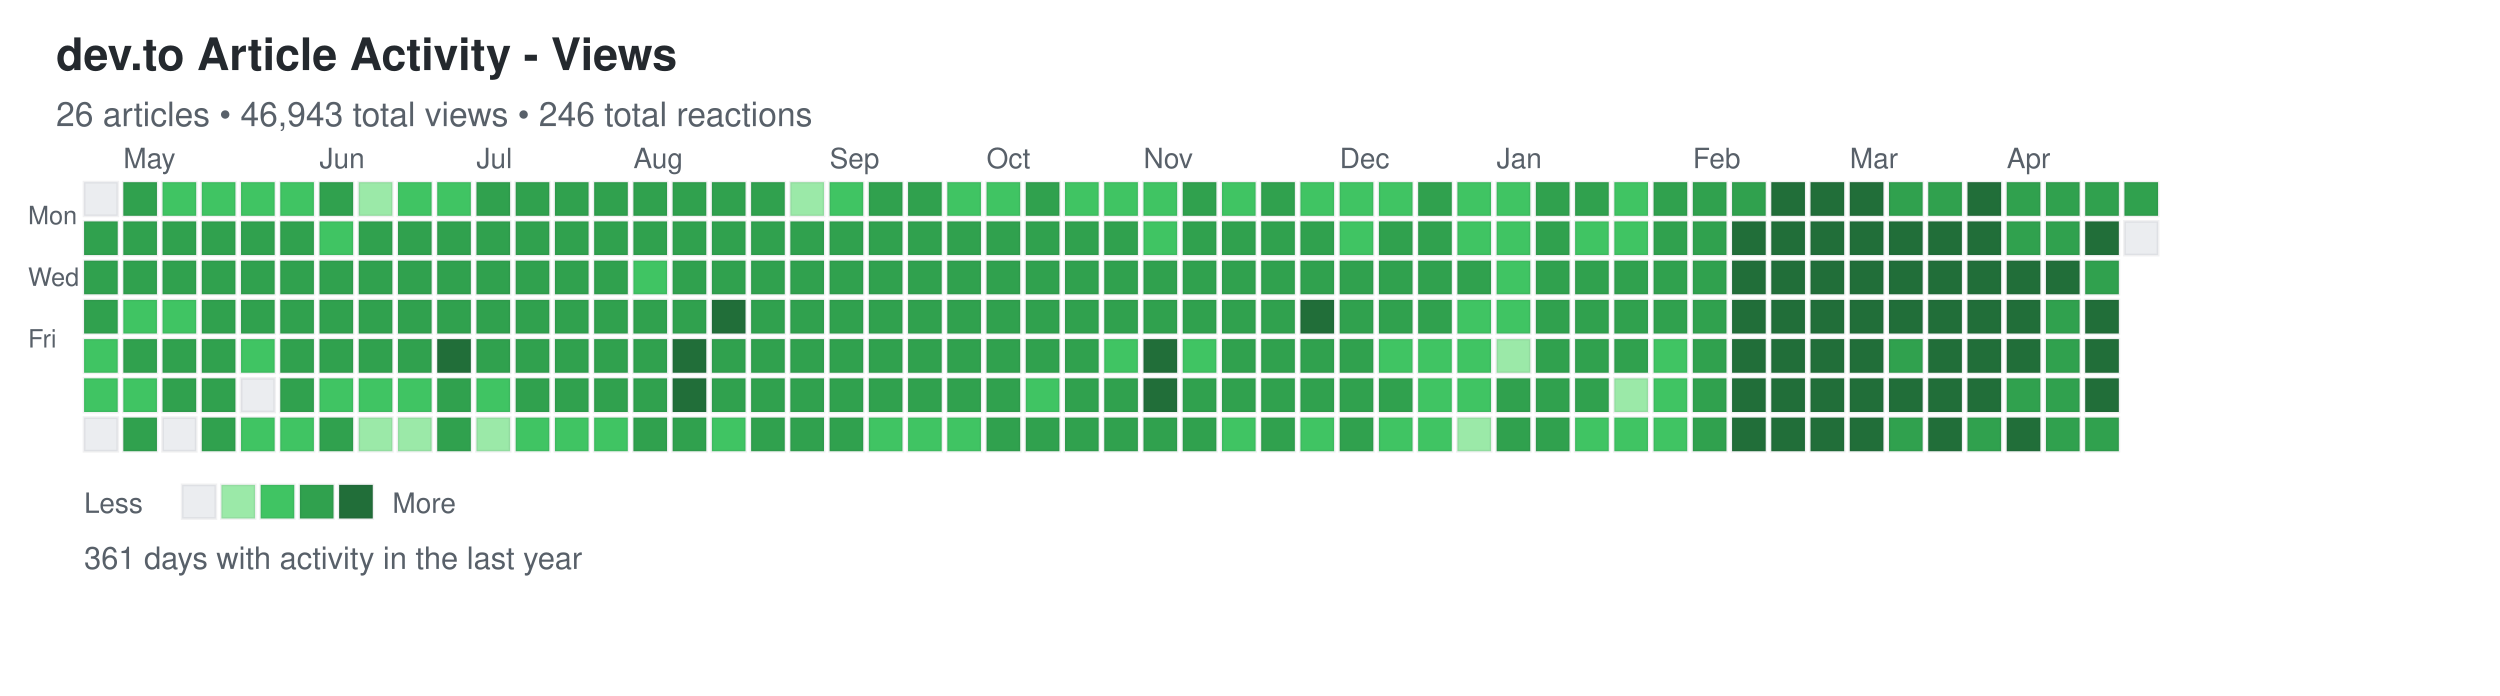
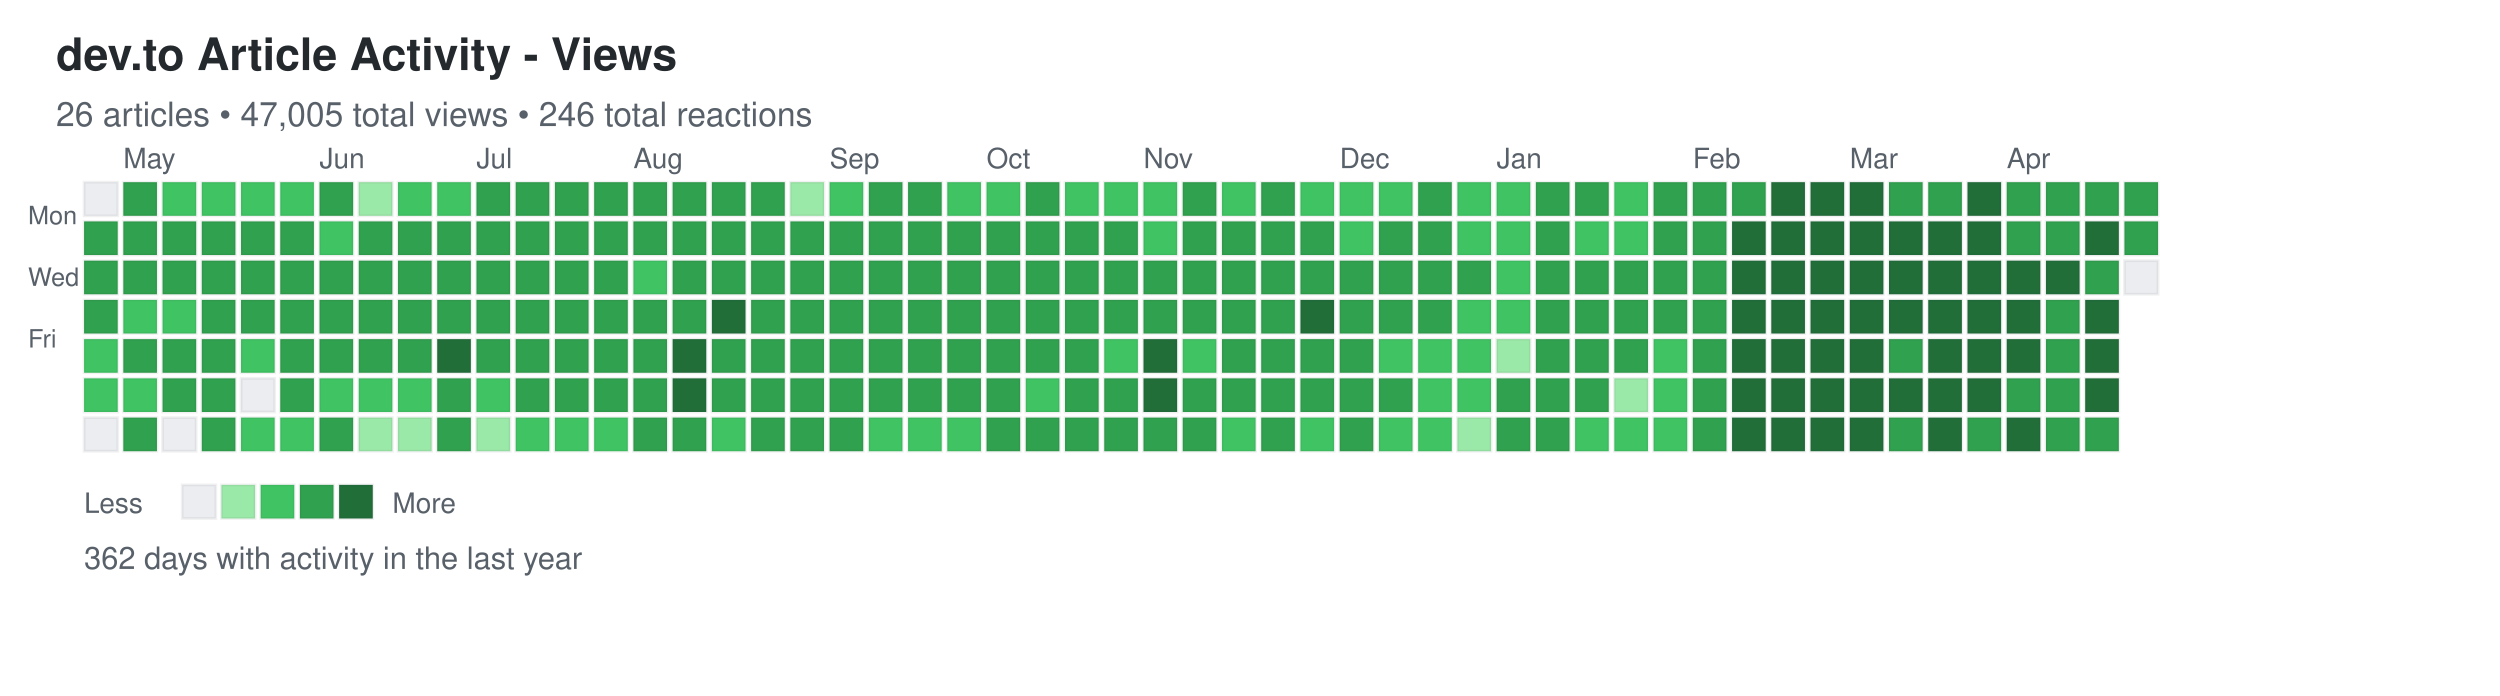
<svg xmlns="http://www.w3.org/2000/svg" width="892" height="248">
  <defs>
    <style>
.day { stroke: rgba(27,31,35,0.06); stroke-width: 1px; cursor: pointer; }
.day:hover { stroke: rgba(27,31,35,0.3); stroke-width: 2px; }
.month-label { font-family: -apple-system, BlinkMacSystemFont, "Segoe UI", Helvetica, Arial, sans-serif; font-size: 10px; fill: #586069; }
.day-label { font-family: -apple-system, BlinkMacSystemFont, "Segoe UI", Helvetica, Arial, sans-serif; font-size: 9px; fill: #586069; }
.title { font-family: -apple-system, BlinkMacSystemFont, "Segoe UI", Helvetica, Arial, sans-serif; font-size: 16px; font-weight: 600; fill: #24292e; }
.subtitle { font-family: -apple-system, BlinkMacSystemFont, "Segoe UI", Helvetica, Arial, sans-serif; font-size: 12px; fill: #586069; }
.stats { font-family: -apple-system, BlinkMacSystemFont, "Segoe UI", Helvetica, Arial, sans-serif; font-size: 11px; fill: #586069; }
.legend-text { font-family: -apple-system, BlinkMacSystemFont, "Segoe UI", Helvetica, Arial, sans-serif; font-size: 10px; fill: #586069; }
</style>
  </defs>
  <text x="20" y="25" class="title">dev.to Article Activity - Views</text>
-   <text x="20" y="45" class="subtitle">26 articles • 46,943 total views • 246 total reactions</text>
+   <text x="20" y="45" class="subtitle">26 articles • 47,005 total views • 246 total reactions</text>
  <text x="10" y="80" class="day-label">Mon</text>
  <text x="10" y="102" class="day-label">Wed</text>
  <text x="10" y="124" class="day-label">Fri</text>
  <rect x="30" y="65" width="12" height="12" fill="#ebedf0" class="day" data-date="2025-04-20" data-level="0" />
  <rect x="30" y="79" width="12" height="12" fill="#30a14e" class="day" data-date="2025-04-21" data-level="3" />
  <rect x="30" y="93" width="12" height="12" fill="#30a14e" class="day" data-date="2025-04-22" data-level="3" />
  <rect x="30" y="107" width="12" height="12" fill="#30a14e" class="day" data-date="2025-04-23" data-level="3" />
  <rect x="30" y="121" width="12" height="12" fill="#40c463" class="day" data-date="2025-04-24" data-level="2" />
  <rect x="30" y="135" width="12" height="12" fill="#40c463" class="day" data-date="2025-04-25" data-level="2" />
  <rect x="30" y="149" width="12" height="12" fill="#ebedf0" class="day" data-date="2025-04-26" data-level="0" />
  <rect x="44" y="65" width="12" height="12" fill="#30a14e" class="day" data-date="2025-04-27" data-level="3" />
  <rect x="44" y="79" width="12" height="12" fill="#30a14e" class="day" data-date="2025-04-28" data-level="3" />
  <rect x="44" y="93" width="12" height="12" fill="#30a14e" class="day" data-date="2025-04-29" data-level="3" />
  <rect x="44" y="107" width="12" height="12" fill="#40c463" class="day" data-date="2025-04-30" data-level="2" />
  <rect x="44" y="121" width="12" height="12" fill="#30a14e" class="day" data-date="2025-05-01" data-level="3" />
  <rect x="44" y="135" width="12" height="12" fill="#40c463" class="day" data-date="2025-05-02" data-level="2" />
  <rect x="44" y="149" width="12" height="12" fill="#30a14e" class="day" data-date="2025-05-03" data-level="3" />
  <rect x="58" y="65" width="12" height="12" fill="#40c463" class="day" data-date="2025-05-04" data-level="2" />
  <rect x="58" y="79" width="12" height="12" fill="#30a14e" class="day" data-date="2025-05-05" data-level="3" />
  <rect x="58" y="93" width="12" height="12" fill="#30a14e" class="day" data-date="2025-05-06" data-level="3" />
  <rect x="58" y="107" width="12" height="12" fill="#40c463" class="day" data-date="2025-05-07" data-level="2" />
  <rect x="58" y="121" width="12" height="12" fill="#30a14e" class="day" data-date="2025-05-08" data-level="3" />
  <rect x="58" y="135" width="12" height="12" fill="#30a14e" class="day" data-date="2025-05-09" data-level="3" />
  <rect x="58" y="149" width="12" height="12" fill="#ebedf0" class="day" data-date="2025-05-10" data-level="0" />
  <rect x="72" y="65" width="12" height="12" fill="#40c463" class="day" data-date="2025-05-11" data-level="2" />
  <rect x="72" y="79" width="12" height="12" fill="#30a14e" class="day" data-date="2025-05-12" data-level="3" />
  <rect x="72" y="93" width="12" height="12" fill="#30a14e" class="day" data-date="2025-05-13" data-level="3" />
  <rect x="72" y="107" width="12" height="12" fill="#30a14e" class="day" data-date="2025-05-14" data-level="3" />
  <rect x="72" y="121" width="12" height="12" fill="#30a14e" class="day" data-date="2025-05-15" data-level="3" />
  <rect x="72" y="135" width="12" height="12" fill="#30a14e" class="day" data-date="2025-05-16" data-level="3" />
  <rect x="72" y="149" width="12" height="12" fill="#30a14e" class="day" data-date="2025-05-17" data-level="3" />
  <rect x="86" y="65" width="12" height="12" fill="#40c463" class="day" data-date="2025-05-18" data-level="2" />
  <rect x="86" y="79" width="12" height="12" fill="#30a14e" class="day" data-date="2025-05-19" data-level="3" />
  <rect x="86" y="93" width="12" height="12" fill="#30a14e" class="day" data-date="2025-05-20" data-level="3" />
  <rect x="86" y="107" width="12" height="12" fill="#30a14e" class="day" data-date="2025-05-21" data-level="3" />
  <rect x="86" y="121" width="12" height="12" fill="#40c463" class="day" data-date="2025-05-22" data-level="2" />
  <rect x="86" y="135" width="12" height="12" fill="#ebedf0" class="day" data-date="2025-05-23" data-level="0" />
  <rect x="86" y="149" width="12" height="12" fill="#40c463" class="day" data-date="2025-05-24" data-level="2" />
  <rect x="100" y="65" width="12" height="12" fill="#40c463" class="day" data-date="2025-05-25" data-level="2" />
  <rect x="100" y="79" width="12" height="12" fill="#30a14e" class="day" data-date="2025-05-26" data-level="3" />
  <rect x="100" y="93" width="12" height="12" fill="#30a14e" class="day" data-date="2025-05-27" data-level="3" />
  <rect x="100" y="107" width="12" height="12" fill="#30a14e" class="day" data-date="2025-05-28" data-level="3" />
  <rect x="100" y="121" width="12" height="12" fill="#30a14e" class="day" data-date="2025-05-29" data-level="3" />
  <rect x="100" y="135" width="12" height="12" fill="#30a14e" class="day" data-date="2025-05-30" data-level="3" />
  <rect x="100" y="149" width="12" height="12" fill="#40c463" class="day" data-date="2025-05-31" data-level="2" />
  <rect x="114" y="65" width="12" height="12" fill="#30a14e" class="day" data-date="2025-06-01" data-level="3" />
  <rect x="114" y="79" width="12" height="12" fill="#40c463" class="day" data-date="2025-06-02" data-level="2" />
  <rect x="114" y="93" width="12" height="12" fill="#30a14e" class="day" data-date="2025-06-03" data-level="3" />
  <rect x="114" y="107" width="12" height="12" fill="#30a14e" class="day" data-date="2025-06-04" data-level="3" />
  <rect x="114" y="121" width="12" height="12" fill="#30a14e" class="day" data-date="2025-06-05" data-level="3" />
  <rect x="114" y="135" width="12" height="12" fill="#40c463" class="day" data-date="2025-06-06" data-level="2" />
  <rect x="114" y="149" width="12" height="12" fill="#30a14e" class="day" data-date="2025-06-07" data-level="3" />
  <rect x="128" y="65" width="12" height="12" fill="#9be9a8" class="day" data-date="2025-06-08" data-level="1" />
  <rect x="128" y="79" width="12" height="12" fill="#30a14e" class="day" data-date="2025-06-09" data-level="3" />
  <rect x="128" y="93" width="12" height="12" fill="#30a14e" class="day" data-date="2025-06-10" data-level="3" />
  <rect x="128" y="107" width="12" height="12" fill="#30a14e" class="day" data-date="2025-06-11" data-level="3" />
  <rect x="128" y="121" width="12" height="12" fill="#30a14e" class="day" data-date="2025-06-12" data-level="3" />
  <rect x="128" y="135" width="12" height="12" fill="#40c463" class="day" data-date="2025-06-13" data-level="2" />
  <rect x="128" y="149" width="12" height="12" fill="#9be9a8" class="day" data-date="2025-06-14" data-level="1" />
  <rect x="142" y="65" width="12" height="12" fill="#40c463" class="day" data-date="2025-06-15" data-level="2" />
  <rect x="142" y="79" width="12" height="12" fill="#30a14e" class="day" data-date="2025-06-16" data-level="3" />
  <rect x="142" y="93" width="12" height="12" fill="#30a14e" class="day" data-date="2025-06-17" data-level="3" />
  <rect x="142" y="107" width="12" height="12" fill="#30a14e" class="day" data-date="2025-06-18" data-level="3" />
  <rect x="142" y="121" width="12" height="12" fill="#30a14e" class="day" data-date="2025-06-19" data-level="3" />
  <rect x="142" y="135" width="12" height="12" fill="#40c463" class="day" data-date="2025-06-20" data-level="2" />
  <rect x="142" y="149" width="12" height="12" fill="#9be9a8" class="day" data-date="2025-06-21" data-level="1" />
  <rect x="156" y="65" width="12" height="12" fill="#40c463" class="day" data-date="2025-06-22" data-level="2" />
  <rect x="156" y="79" width="12" height="12" fill="#30a14e" class="day" data-date="2025-06-23" data-level="3" />
  <rect x="156" y="93" width="12" height="12" fill="#30a14e" class="day" data-date="2025-06-24" data-level="3" />
  <rect x="156" y="107" width="12" height="12" fill="#30a14e" class="day" data-date="2025-06-25" data-level="3" />
  <rect x="156" y="121" width="12" height="12" fill="#216e39" class="day" data-date="2025-06-26" data-level="4" />
  <rect x="156" y="135" width="12" height="12" fill="#30a14e" class="day" data-date="2025-06-27" data-level="3" />
  <rect x="156" y="149" width="12" height="12" fill="#30a14e" class="day" data-date="2025-06-28" data-level="3" />
  <rect x="170" y="65" width="12" height="12" fill="#30a14e" class="day" data-date="2025-06-29" data-level="3" />
  <rect x="170" y="79" width="12" height="12" fill="#30a14e" class="day" data-date="2025-06-30" data-level="3" />
  <rect x="170" y="93" width="12" height="12" fill="#30a14e" class="day" data-date="2025-07-01" data-level="3" />
  <rect x="170" y="107" width="12" height="12" fill="#30a14e" class="day" data-date="2025-07-02" data-level="3" />
  <rect x="170" y="121" width="12" height="12" fill="#30a14e" class="day" data-date="2025-07-03" data-level="3" />
  <rect x="170" y="135" width="12" height="12" fill="#40c463" class="day" data-date="2025-07-04" data-level="2" />
  <rect x="170" y="149" width="12" height="12" fill="#9be9a8" class="day" data-date="2025-07-05" data-level="1" />
  <rect x="184" y="65" width="12" height="12" fill="#30a14e" class="day" data-date="2025-07-06" data-level="3" />
  <rect x="184" y="79" width="12" height="12" fill="#30a14e" class="day" data-date="2025-07-07" data-level="3" />
  <rect x="184" y="93" width="12" height="12" fill="#30a14e" class="day" data-date="2025-07-08" data-level="3" />
  <rect x="184" y="107" width="12" height="12" fill="#30a14e" class="day" data-date="2025-07-09" data-level="3" />
  <rect x="184" y="121" width="12" height="12" fill="#30a14e" class="day" data-date="2025-07-10" data-level="3" />
  <rect x="184" y="135" width="12" height="12" fill="#30a14e" class="day" data-date="2025-07-11" data-level="3" />
  <rect x="184" y="149" width="12" height="12" fill="#40c463" class="day" data-date="2025-07-12" data-level="2" />
  <rect x="198" y="65" width="12" height="12" fill="#30a14e" class="day" data-date="2025-07-13" data-level="3" />
  <rect x="198" y="79" width="12" height="12" fill="#30a14e" class="day" data-date="2025-07-14" data-level="3" />
  <rect x="198" y="93" width="12" height="12" fill="#30a14e" class="day" data-date="2025-07-15" data-level="3" />
  <rect x="198" y="107" width="12" height="12" fill="#30a14e" class="day" data-date="2025-07-16" data-level="3" />
  <rect x="198" y="121" width="12" height="12" fill="#30a14e" class="day" data-date="2025-07-17" data-level="3" />
  <rect x="198" y="135" width="12" height="12" fill="#30a14e" class="day" data-date="2025-07-18" data-level="3" />
  <rect x="198" y="149" width="12" height="12" fill="#40c463" class="day" data-date="2025-07-19" data-level="2" />
  <rect x="212" y="65" width="12" height="12" fill="#30a14e" class="day" data-date="2025-07-20" data-level="3" />
  <rect x="212" y="79" width="12" height="12" fill="#30a14e" class="day" data-date="2025-07-21" data-level="3" />
  <rect x="212" y="93" width="12" height="12" fill="#30a14e" class="day" data-date="2025-07-22" data-level="3" />
  <rect x="212" y="107" width="12" height="12" fill="#30a14e" class="day" data-date="2025-07-23" data-level="3" />
  <rect x="212" y="121" width="12" height="12" fill="#30a14e" class="day" data-date="2025-07-24" data-level="3" />
  <rect x="212" y="135" width="12" height="12" fill="#30a14e" class="day" data-date="2025-07-25" data-level="3" />
  <rect x="212" y="149" width="12" height="12" fill="#40c463" class="day" data-date="2025-07-26" data-level="2" />
  <rect x="226" y="65" width="12" height="12" fill="#30a14e" class="day" data-date="2025-07-27" data-level="3" />
  <rect x="226" y="79" width="12" height="12" fill="#30a14e" class="day" data-date="2025-07-28" data-level="3" />
  <rect x="226" y="93" width="12" height="12" fill="#40c463" class="day" data-date="2025-07-29" data-level="2" />
  <rect x="226" y="107" width="12" height="12" fill="#30a14e" class="day" data-date="2025-07-30" data-level="3" />
  <rect x="226" y="121" width="12" height="12" fill="#30a14e" class="day" data-date="2025-07-31" data-level="3" />
  <rect x="226" y="135" width="12" height="12" fill="#30a14e" class="day" data-date="2025-08-01" data-level="3" />
  <rect x="226" y="149" width="12" height="12" fill="#30a14e" class="day" data-date="2025-08-02" data-level="3" />
  <rect x="240" y="65" width="12" height="12" fill="#30a14e" class="day" data-date="2025-08-03" data-level="3" />
  <rect x="240" y="79" width="12" height="12" fill="#30a14e" class="day" data-date="2025-08-04" data-level="3" />
  <rect x="240" y="93" width="12" height="12" fill="#30a14e" class="day" data-date="2025-08-05" data-level="3" />
  <rect x="240" y="107" width="12" height="12" fill="#30a14e" class="day" data-date="2025-08-06" data-level="3" />
  <rect x="240" y="121" width="12" height="12" fill="#216e39" class="day" data-date="2025-08-07" data-level="4" />
  <rect x="240" y="135" width="12" height="12" fill="#216e39" class="day" data-date="2025-08-08" data-level="4" />
  <rect x="240" y="149" width="12" height="12" fill="#30a14e" class="day" data-date="2025-08-09" data-level="3" />
  <rect x="254" y="65" width="12" height="12" fill="#30a14e" class="day" data-date="2025-08-10" data-level="3" />
  <rect x="254" y="79" width="12" height="12" fill="#30a14e" class="day" data-date="2025-08-11" data-level="3" />
  <rect x="254" y="93" width="12" height="12" fill="#30a14e" class="day" data-date="2025-08-12" data-level="3" />
  <rect x="254" y="107" width="12" height="12" fill="#216e39" class="day" data-date="2025-08-13" data-level="4" />
  <rect x="254" y="121" width="12" height="12" fill="#30a14e" class="day" data-date="2025-08-14" data-level="3" />
  <rect x="254" y="135" width="12" height="12" fill="#30a14e" class="day" data-date="2025-08-15" data-level="3" />
  <rect x="254" y="149" width="12" height="12" fill="#40c463" class="day" data-date="2025-08-16" data-level="2" />
  <rect x="268" y="65" width="12" height="12" fill="#30a14e" class="day" data-date="2025-08-17" data-level="3" />
  <rect x="268" y="79" width="12" height="12" fill="#30a14e" class="day" data-date="2025-08-18" data-level="3" />
  <rect x="268" y="93" width="12" height="12" fill="#30a14e" class="day" data-date="2025-08-19" data-level="3" />
  <rect x="268" y="107" width="12" height="12" fill="#30a14e" class="day" data-date="2025-08-20" data-level="3" />
  <rect x="268" y="121" width="12" height="12" fill="#30a14e" class="day" data-date="2025-08-21" data-level="3" />
  <rect x="268" y="135" width="12" height="12" fill="#30a14e" class="day" data-date="2025-08-22" data-level="3" />
  <rect x="268" y="149" width="12" height="12" fill="#30a14e" class="day" data-date="2025-08-23" data-level="3" />
  <rect x="282" y="65" width="12" height="12" fill="#9be9a8" class="day" data-date="2025-08-24" data-level="1" />
  <rect x="282" y="79" width="12" height="12" fill="#30a14e" class="day" data-date="2025-08-25" data-level="3" />
  <rect x="282" y="93" width="12" height="12" fill="#30a14e" class="day" data-date="2025-08-26" data-level="3" />
  <rect x="282" y="107" width="12" height="12" fill="#30a14e" class="day" data-date="2025-08-27" data-level="3" />
  <rect x="282" y="121" width="12" height="12" fill="#30a14e" class="day" data-date="2025-08-28" data-level="3" />
  <rect x="282" y="135" width="12" height="12" fill="#30a14e" class="day" data-date="2025-08-29" data-level="3" />
  <rect x="282" y="149" width="12" height="12" fill="#30a14e" class="day" data-date="2025-08-30" data-level="3" />
  <rect x="296" y="65" width="12" height="12" fill="#40c463" class="day" data-date="2025-08-31" data-level="2" />
  <rect x="296" y="79" width="12" height="12" fill="#30a14e" class="day" data-date="2025-09-01" data-level="3" />
  <rect x="296" y="93" width="12" height="12" fill="#30a14e" class="day" data-date="2025-09-02" data-level="3" />
  <rect x="296" y="107" width="12" height="12" fill="#30a14e" class="day" data-date="2025-09-03" data-level="3" />
  <rect x="296" y="121" width="12" height="12" fill="#30a14e" class="day" data-date="2025-09-04" data-level="3" />
  <rect x="296" y="135" width="12" height="12" fill="#30a14e" class="day" data-date="2025-09-05" data-level="3" />
  <rect x="296" y="149" width="12" height="12" fill="#30a14e" class="day" data-date="2025-09-06" data-level="3" />
  <rect x="310" y="65" width="12" height="12" fill="#30a14e" class="day" data-date="2025-09-07" data-level="3" />
  <rect x="310" y="79" width="12" height="12" fill="#30a14e" class="day" data-date="2025-09-08" data-level="3" />
  <rect x="310" y="93" width="12" height="12" fill="#30a14e" class="day" data-date="2025-09-09" data-level="3" />
  <rect x="310" y="107" width="12" height="12" fill="#30a14e" class="day" data-date="2025-09-10" data-level="3" />
  <rect x="310" y="121" width="12" height="12" fill="#30a14e" class="day" data-date="2025-09-11" data-level="3" />
  <rect x="310" y="135" width="12" height="12" fill="#30a14e" class="day" data-date="2025-09-12" data-level="3" />
  <rect x="310" y="149" width="12" height="12" fill="#40c463" class="day" data-date="2025-09-13" data-level="2" />
  <rect x="324" y="65" width="12" height="12" fill="#30a14e" class="day" data-date="2025-09-14" data-level="3" />
  <rect x="324" y="79" width="12" height="12" fill="#30a14e" class="day" data-date="2025-09-15" data-level="3" />
  <rect x="324" y="93" width="12" height="12" fill="#30a14e" class="day" data-date="2025-09-16" data-level="3" />
  <rect x="324" y="107" width="12" height="12" fill="#30a14e" class="day" data-date="2025-09-17" data-level="3" />
  <rect x="324" y="121" width="12" height="12" fill="#30a14e" class="day" data-date="2025-09-18" data-level="3" />
  <rect x="324" y="135" width="12" height="12" fill="#30a14e" class="day" data-date="2025-09-19" data-level="3" />
  <rect x="324" y="149" width="12" height="12" fill="#40c463" class="day" data-date="2025-09-20" data-level="2" />
  <rect x="338" y="65" width="12" height="12" fill="#40c463" class="day" data-date="2025-09-21" data-level="2" />
  <rect x="338" y="79" width="12" height="12" fill="#30a14e" class="day" data-date="2025-09-22" data-level="3" />
  <rect x="338" y="93" width="12" height="12" fill="#30a14e" class="day" data-date="2025-09-23" data-level="3" />
  <rect x="338" y="107" width="12" height="12" fill="#30a14e" class="day" data-date="2025-09-24" data-level="3" />
  <rect x="338" y="121" width="12" height="12" fill="#30a14e" class="day" data-date="2025-09-25" data-level="3" />
  <rect x="338" y="135" width="12" height="12" fill="#30a14e" class="day" data-date="2025-09-26" data-level="3" />
  <rect x="338" y="149" width="12" height="12" fill="#40c463" class="day" data-date="2025-09-27" data-level="2" />
  <rect x="352" y="65" width="12" height="12" fill="#40c463" class="day" data-date="2025-09-28" data-level="2" />
  <rect x="352" y="79" width="12" height="12" fill="#30a14e" class="day" data-date="2025-09-29" data-level="3" />
  <rect x="352" y="93" width="12" height="12" fill="#30a14e" class="day" data-date="2025-09-30" data-level="3" />
  <rect x="352" y="107" width="12" height="12" fill="#30a14e" class="day" data-date="2025-10-01" data-level="3" />
  <rect x="352" y="121" width="12" height="12" fill="#30a14e" class="day" data-date="2025-10-02" data-level="3" />
  <rect x="352" y="135" width="12" height="12" fill="#30a14e" class="day" data-date="2025-10-03" data-level="3" />
  <rect x="352" y="149" width="12" height="12" fill="#30a14e" class="day" data-date="2025-10-04" data-level="3" />
  <rect x="366" y="65" width="12" height="12" fill="#30a14e" class="day" data-date="2025-10-05" data-level="3" />
  <rect x="366" y="79" width="12" height="12" fill="#30a14e" class="day" data-date="2025-10-06" data-level="3" />
  <rect x="366" y="93" width="12" height="12" fill="#30a14e" class="day" data-date="2025-10-07" data-level="3" />
  <rect x="366" y="107" width="12" height="12" fill="#30a14e" class="day" data-date="2025-10-08" data-level="3" />
  <rect x="366" y="121" width="12" height="12" fill="#30a14e" class="day" data-date="2025-10-09" data-level="3" />
  <rect x="366" y="135" width="12" height="12" fill="#40c463" class="day" data-date="2025-10-10" data-level="2" />
  <rect x="366" y="149" width="12" height="12" fill="#30a14e" class="day" data-date="2025-10-11" data-level="3" />
  <rect x="380" y="65" width="12" height="12" fill="#40c463" class="day" data-date="2025-10-12" data-level="2" />
  <rect x="380" y="79" width="12" height="12" fill="#30a14e" class="day" data-date="2025-10-13" data-level="3" />
  <rect x="380" y="93" width="12" height="12" fill="#30a14e" class="day" data-date="2025-10-14" data-level="3" />
  <rect x="380" y="107" width="12" height="12" fill="#30a14e" class="day" data-date="2025-10-15" data-level="3" />
  <rect x="380" y="121" width="12" height="12" fill="#30a14e" class="day" data-date="2025-10-16" data-level="3" />
  <rect x="380" y="135" width="12" height="12" fill="#30a14e" class="day" data-date="2025-10-17" data-level="3" />
  <rect x="380" y="149" width="12" height="12" fill="#30a14e" class="day" data-date="2025-10-18" data-level="3" />
  <rect x="394" y="65" width="12" height="12" fill="#40c463" class="day" data-date="2025-10-19" data-level="2" />
  <rect x="394" y="79" width="12" height="12" fill="#30a14e" class="day" data-date="2025-10-20" data-level="3" />
  <rect x="394" y="93" width="12" height="12" fill="#30a14e" class="day" data-date="2025-10-21" data-level="3" />
  <rect x="394" y="107" width="12" height="12" fill="#30a14e" class="day" data-date="2025-10-22" data-level="3" />
  <rect x="394" y="121" width="12" height="12" fill="#40c463" class="day" data-date="2025-10-23" data-level="2" />
  <rect x="394" y="135" width="12" height="12" fill="#30a14e" class="day" data-date="2025-10-24" data-level="3" />
  <rect x="394" y="149" width="12" height="12" fill="#30a14e" class="day" data-date="2025-10-25" data-level="3" />
  <rect x="408" y="65" width="12" height="12" fill="#40c463" class="day" data-date="2025-10-26" data-level="2" />
  <rect x="408" y="79" width="12" height="12" fill="#40c463" class="day" data-date="2025-10-27" data-level="2" />
  <rect x="408" y="93" width="12" height="12" fill="#30a14e" class="day" data-date="2025-10-28" data-level="3" />
  <rect x="408" y="107" width="12" height="12" fill="#30a14e" class="day" data-date="2025-10-29" data-level="3" />
  <rect x="408" y="121" width="12" height="12" fill="#216e39" class="day" data-date="2025-10-30" data-level="4" />
  <rect x="408" y="135" width="12" height="12" fill="#216e39" class="day" data-date="2025-10-31" data-level="4" />
  <rect x="408" y="149" width="12" height="12" fill="#30a14e" class="day" data-date="2025-11-01" data-level="3" />
  <rect x="422" y="65" width="12" height="12" fill="#30a14e" class="day" data-date="2025-11-02" data-level="3" />
  <rect x="422" y="79" width="12" height="12" fill="#30a14e" class="day" data-date="2025-11-03" data-level="3" />
  <rect x="422" y="93" width="12" height="12" fill="#30a14e" class="day" data-date="2025-11-04" data-level="3" />
  <rect x="422" y="107" width="12" height="12" fill="#30a14e" class="day" data-date="2025-11-05" data-level="3" />
  <rect x="422" y="121" width="12" height="12" fill="#40c463" class="day" data-date="2025-11-06" data-level="2" />
  <rect x="422" y="135" width="12" height="12" fill="#30a14e" class="day" data-date="2025-11-07" data-level="3" />
  <rect x="422" y="149" width="12" height="12" fill="#30a14e" class="day" data-date="2025-11-08" data-level="3" />
  <rect x="436" y="65" width="12" height="12" fill="#40c463" class="day" data-date="2025-11-09" data-level="2" />
  <rect x="436" y="79" width="12" height="12" fill="#30a14e" class="day" data-date="2025-11-10" data-level="3" />
  <rect x="436" y="93" width="12" height="12" fill="#30a14e" class="day" data-date="2025-11-11" data-level="3" />
  <rect x="436" y="107" width="12" height="12" fill="#30a14e" class="day" data-date="2025-11-12" data-level="3" />
  <rect x="436" y="121" width="12" height="12" fill="#30a14e" class="day" data-date="2025-11-13" data-level="3" />
  <rect x="436" y="135" width="12" height="12" fill="#30a14e" class="day" data-date="2025-11-14" data-level="3" />
  <rect x="436" y="149" width="12" height="12" fill="#40c463" class="day" data-date="2025-11-15" data-level="2" />
  <rect x="450" y="65" width="12" height="12" fill="#30a14e" class="day" data-date="2025-11-16" data-level="3" />
  <rect x="450" y="79" width="12" height="12" fill="#30a14e" class="day" data-date="2025-11-17" data-level="3" />
  <rect x="450" y="93" width="12" height="12" fill="#30a14e" class="day" data-date="2025-11-18" data-level="3" />
  <rect x="450" y="107" width="12" height="12" fill="#30a14e" class="day" data-date="2025-11-19" data-level="3" />
  <rect x="450" y="121" width="12" height="12" fill="#30a14e" class="day" data-date="2025-11-20" data-level="3" />
  <rect x="450" y="135" width="12" height="12" fill="#30a14e" class="day" data-date="2025-11-21" data-level="3" />
  <rect x="450" y="149" width="12" height="12" fill="#30a14e" class="day" data-date="2025-11-22" data-level="3" />
  <rect x="464" y="65" width="12" height="12" fill="#40c463" class="day" data-date="2025-11-23" data-level="2" />
  <rect x="464" y="79" width="12" height="12" fill="#30a14e" class="day" data-date="2025-11-24" data-level="3" />
  <rect x="464" y="93" width="12" height="12" fill="#30a14e" class="day" data-date="2025-11-25" data-level="3" />
  <rect x="464" y="107" width="12" height="12" fill="#216e39" class="day" data-date="2025-11-26" data-level="4" />
  <rect x="464" y="121" width="12" height="12" fill="#30a14e" class="day" data-date="2025-11-27" data-level="3" />
  <rect x="464" y="135" width="12" height="12" fill="#30a14e" class="day" data-date="2025-11-28" data-level="3" />
  <rect x="464" y="149" width="12" height="12" fill="#40c463" class="day" data-date="2025-11-29" data-level="2" />
  <rect x="478" y="65" width="12" height="12" fill="#40c463" class="day" data-date="2025-11-30" data-level="2" />
  <rect x="478" y="79" width="12" height="12" fill="#40c463" class="day" data-date="2025-12-01" data-level="2" />
  <rect x="478" y="93" width="12" height="12" fill="#30a14e" class="day" data-date="2025-12-02" data-level="3" />
  <rect x="478" y="107" width="12" height="12" fill="#30a14e" class="day" data-date="2025-12-03" data-level="3" />
  <rect x="478" y="121" width="12" height="12" fill="#30a14e" class="day" data-date="2025-12-04" data-level="3" />
  <rect x="478" y="135" width="12" height="12" fill="#30a14e" class="day" data-date="2025-12-05" data-level="3" />
  <rect x="478" y="149" width="12" height="12" fill="#30a14e" class="day" data-date="2025-12-06" data-level="3" />
  <rect x="492" y="65" width="12" height="12" fill="#40c463" class="day" data-date="2025-12-07" data-level="2" />
  <rect x="492" y="79" width="12" height="12" fill="#30a14e" class="day" data-date="2025-12-08" data-level="3" />
  <rect x="492" y="93" width="12" height="12" fill="#30a14e" class="day" data-date="2025-12-09" data-level="3" />
  <rect x="492" y="107" width="12" height="12" fill="#30a14e" class="day" data-date="2025-12-10" data-level="3" />
  <rect x="492" y="121" width="12" height="12" fill="#40c463" class="day" data-date="2025-12-11" data-level="2" />
  <rect x="492" y="135" width="12" height="12" fill="#30a14e" class="day" data-date="2025-12-12" data-level="3" />
  <rect x="492" y="149" width="12" height="12" fill="#40c463" class="day" data-date="2025-12-13" data-level="2" />
  <rect x="506" y="65" width="12" height="12" fill="#30a14e" class="day" data-date="2025-12-14" data-level="3" />
  <rect x="506" y="79" width="12" height="12" fill="#30a14e" class="day" data-date="2025-12-15" data-level="3" />
  <rect x="506" y="93" width="12" height="12" fill="#30a14e" class="day" data-date="2025-12-16" data-level="3" />
  <rect x="506" y="107" width="12" height="12" fill="#30a14e" class="day" data-date="2025-12-17" data-level="3" />
  <rect x="506" y="121" width="12" height="12" fill="#40c463" class="day" data-date="2025-12-18" data-level="2" />
  <rect x="506" y="135" width="12" height="12" fill="#40c463" class="day" data-date="2025-12-19" data-level="2" />
  <rect x="506" y="149" width="12" height="12" fill="#40c463" class="day" data-date="2025-12-20" data-level="2" />
  <rect x="520" y="65" width="12" height="12" fill="#40c463" class="day" data-date="2025-12-21" data-level="2" />
  <rect x="520" y="79" width="12" height="12" fill="#40c463" class="day" data-date="2025-12-22" data-level="2" />
  <rect x="520" y="93" width="12" height="12" fill="#30a14e" class="day" data-date="2025-12-23" data-level="3" />
  <rect x="520" y="107" width="12" height="12" fill="#40c463" class="day" data-date="2025-12-24" data-level="2" />
  <rect x="520" y="121" width="12" height="12" fill="#40c463" class="day" data-date="2025-12-25" data-level="2" />
  <rect x="520" y="135" width="12" height="12" fill="#40c463" class="day" data-date="2025-12-26" data-level="2" />
  <rect x="520" y="149" width="12" height="12" fill="#9be9a8" class="day" data-date="2025-12-27" data-level="1" />
  <rect x="534" y="65" width="12" height="12" fill="#40c463" class="day" data-date="2025-12-28" data-level="2" />
  <rect x="534" y="79" width="12" height="12" fill="#40c463" class="day" data-date="2025-12-29" data-level="2" />
  <rect x="534" y="93" width="12" height="12" fill="#40c463" class="day" data-date="2025-12-30" data-level="2" />
  <rect x="534" y="107" width="12" height="12" fill="#40c463" class="day" data-date="2025-12-31" data-level="2" />
  <rect x="534" y="121" width="12" height="12" fill="#9be9a8" class="day" data-date="2026-01-01" data-level="1" />
  <rect x="534" y="135" width="12" height="12" fill="#30a14e" class="day" data-date="2026-01-02" data-level="3" />
  <rect x="534" y="149" width="12" height="12" fill="#30a14e" class="day" data-date="2026-01-03" data-level="3" />
  <rect x="548" y="65" width="12" height="12" fill="#30a14e" class="day" data-date="2026-01-04" data-level="3" />
  <rect x="548" y="79" width="12" height="12" fill="#30a14e" class="day" data-date="2026-01-05" data-level="3" />
  <rect x="548" y="93" width="12" height="12" fill="#30a14e" class="day" data-date="2026-01-06" data-level="3" />
  <rect x="548" y="107" width="12" height="12" fill="#30a14e" class="day" data-date="2026-01-07" data-level="3" />
  <rect x="548" y="121" width="12" height="12" fill="#30a14e" class="day" data-date="2026-01-08" data-level="3" />
  <rect x="548" y="135" width="12" height="12" fill="#30a14e" class="day" data-date="2026-01-09" data-level="3" />
  <rect x="548" y="149" width="12" height="12" fill="#30a14e" class="day" data-date="2026-01-10" data-level="3" />
  <rect x="562" y="65" width="12" height="12" fill="#30a14e" class="day" data-date="2026-01-11" data-level="3" />
  <rect x="562" y="79" width="12" height="12" fill="#40c463" class="day" data-date="2026-01-12" data-level="2" />
  <rect x="562" y="93" width="12" height="12" fill="#30a14e" class="day" data-date="2026-01-13" data-level="3" />
  <rect x="562" y="107" width="12" height="12" fill="#30a14e" class="day" data-date="2026-01-14" data-level="3" />
  <rect x="562" y="121" width="12" height="12" fill="#30a14e" class="day" data-date="2026-01-15" data-level="3" />
  <rect x="562" y="135" width="12" height="12" fill="#30a14e" class="day" data-date="2026-01-16" data-level="3" />
  <rect x="562" y="149" width="12" height="12" fill="#40c463" class="day" data-date="2026-01-17" data-level="2" />
  <rect x="576" y="65" width="12" height="12" fill="#40c463" class="day" data-date="2026-01-18" data-level="2" />
  <rect x="576" y="79" width="12" height="12" fill="#40c463" class="day" data-date="2026-01-19" data-level="2" />
  <rect x="576" y="93" width="12" height="12" fill="#30a14e" class="day" data-date="2026-01-20" data-level="3" />
  <rect x="576" y="107" width="12" height="12" fill="#30a14e" class="day" data-date="2026-01-21" data-level="3" />
  <rect x="576" y="121" width="12" height="12" fill="#30a14e" class="day" data-date="2026-01-22" data-level="3" />
  <rect x="576" y="135" width="12" height="12" fill="#9be9a8" class="day" data-date="2026-01-23" data-level="1" />
  <rect x="576" y="149" width="12" height="12" fill="#40c463" class="day" data-date="2026-01-24" data-level="2" />
  <rect x="590" y="65" width="12" height="12" fill="#30a14e" class="day" data-date="2026-01-25" data-level="3" />
  <rect x="590" y="79" width="12" height="12" fill="#30a14e" class="day" data-date="2026-01-26" data-level="3" />
  <rect x="590" y="93" width="12" height="12" fill="#30a14e" class="day" data-date="2026-01-27" data-level="3" />
  <rect x="590" y="107" width="12" height="12" fill="#30a14e" class="day" data-date="2026-01-28" data-level="3" />
  <rect x="590" y="121" width="12" height="12" fill="#40c463" class="day" data-date="2026-01-29" data-level="2" />
  <rect x="590" y="135" width="12" height="12" fill="#40c463" class="day" data-date="2026-01-30" data-level="2" />
  <rect x="590" y="149" width="12" height="12" fill="#40c463" class="day" data-date="2026-01-31" data-level="2" />
  <rect x="604" y="65" width="12" height="12" fill="#30a14e" class="day" data-date="2026-02-01" data-level="3" />
  <rect x="604" y="79" width="12" height="12" fill="#30a14e" class="day" data-date="2026-02-02" data-level="3" />
  <rect x="604" y="93" width="12" height="12" fill="#30a14e" class="day" data-date="2026-02-03" data-level="3" />
  <rect x="604" y="107" width="12" height="12" fill="#30a14e" class="day" data-date="2026-02-04" data-level="3" />
  <rect x="604" y="121" width="12" height="12" fill="#30a14e" class="day" data-date="2026-02-05" data-level="3" />
  <rect x="604" y="135" width="12" height="12" fill="#30a14e" class="day" data-date="2026-02-06" data-level="3" />
  <rect x="604" y="149" width="12" height="12" fill="#30a14e" class="day" data-date="2026-02-07" data-level="3" />
  <rect x="618" y="65" width="12" height="12" fill="#30a14e" class="day" data-date="2026-02-08" data-level="3" />
  <rect x="618" y="79" width="12" height="12" fill="#216e39" class="day" data-date="2026-02-09" data-level="4" />
  <rect x="618" y="93" width="12" height="12" fill="#216e39" class="day" data-date="2026-02-10" data-level="4" />
  <rect x="618" y="107" width="12" height="12" fill="#216e39" class="day" data-date="2026-02-11" data-level="4" />
  <rect x="618" y="121" width="12" height="12" fill="#216e39" class="day" data-date="2026-02-12" data-level="4" />
  <rect x="618" y="135" width="12" height="12" fill="#216e39" class="day" data-date="2026-02-13" data-level="4" />
  <rect x="618" y="149" width="12" height="12" fill="#216e39" class="day" data-date="2026-02-14" data-level="4" />
  <rect x="632" y="65" width="12" height="12" fill="#216e39" class="day" data-date="2026-02-15" data-level="4" />
  <rect x="632" y="79" width="12" height="12" fill="#216e39" class="day" data-date="2026-02-16" data-level="4" />
  <rect x="632" y="93" width="12" height="12" fill="#216e39" class="day" data-date="2026-02-17" data-level="4" />
  <rect x="632" y="107" width="12" height="12" fill="#216e39" class="day" data-date="2026-02-18" data-level="4" />
  <rect x="632" y="121" width="12" height="12" fill="#216e39" class="day" data-date="2026-02-19" data-level="4" />
  <rect x="632" y="135" width="12" height="12" fill="#216e39" class="day" data-date="2026-02-20" data-level="4" />
  <rect x="632" y="149" width="12" height="12" fill="#216e39" class="day" data-date="2026-02-21" data-level="4" />
  <rect x="646" y="65" width="12" height="12" fill="#216e39" class="day" data-date="2026-02-22" data-level="4" />
  <rect x="646" y="79" width="12" height="12" fill="#216e39" class="day" data-date="2026-02-23" data-level="4" />
  <rect x="646" y="93" width="12" height="12" fill="#216e39" class="day" data-date="2026-02-24" data-level="4" />
  <rect x="646" y="107" width="12" height="12" fill="#216e39" class="day" data-date="2026-02-25" data-level="4" />
  <rect x="646" y="121" width="12" height="12" fill="#216e39" class="day" data-date="2026-02-26" data-level="4" />
  <rect x="646" y="135" width="12" height="12" fill="#216e39" class="day" data-date="2026-02-27" data-level="4" />
  <rect x="646" y="149" width="12" height="12" fill="#216e39" class="day" data-date="2026-02-28" data-level="4" />
  <rect x="660" y="65" width="12" height="12" fill="#216e39" class="day" data-date="2026-03-01" data-level="4" />
  <rect x="660" y="79" width="12" height="12" fill="#216e39" class="day" data-date="2026-03-02" data-level="4" />
  <rect x="660" y="93" width="12" height="12" fill="#216e39" class="day" data-date="2026-03-03" data-level="4" />
  <rect x="660" y="107" width="12" height="12" fill="#216e39" class="day" data-date="2026-03-04" data-level="4" />
  <rect x="660" y="121" width="12" height="12" fill="#216e39" class="day" data-date="2026-03-05" data-level="4" />
  <rect x="660" y="135" width="12" height="12" fill="#216e39" class="day" data-date="2026-03-06" data-level="4" />
  <rect x="660" y="149" width="12" height="12" fill="#216e39" class="day" data-date="2026-03-07" data-level="4" />
  <rect x="674" y="65" width="12" height="12" fill="#30a14e" class="day" data-date="2026-03-08" data-level="3" />
  <rect x="674" y="79" width="12" height="12" fill="#216e39" class="day" data-date="2026-03-09" data-level="4" />
  <rect x="674" y="93" width="12" height="12" fill="#216e39" class="day" data-date="2026-03-10" data-level="4" />
  <rect x="674" y="107" width="12" height="12" fill="#216e39" class="day" data-date="2026-03-11" data-level="4" />
  <rect x="674" y="121" width="12" height="12" fill="#30a14e" class="day" data-date="2026-03-12" data-level="3" />
  <rect x="674" y="135" width="12" height="12" fill="#216e39" class="day" data-date="2026-03-13" data-level="4" />
  <rect x="674" y="149" width="12" height="12" fill="#30a14e" class="day" data-date="2026-03-14" data-level="3" />
  <rect x="688" y="65" width="12" height="12" fill="#30a14e" class="day" data-date="2026-03-15" data-level="3" />
  <rect x="688" y="79" width="12" height="12" fill="#216e39" class="day" data-date="2026-03-16" data-level="4" />
  <rect x="688" y="93" width="12" height="12" fill="#216e39" class="day" data-date="2026-03-17" data-level="4" />
  <rect x="688" y="107" width="12" height="12" fill="#216e39" class="day" data-date="2026-03-18" data-level="4" />
  <rect x="688" y="121" width="12" height="12" fill="#216e39" class="day" data-date="2026-03-19" data-level="4" />
  <rect x="688" y="135" width="12" height="12" fill="#216e39" class="day" data-date="2026-03-20" data-level="4" />
  <rect x="688" y="149" width="12" height="12" fill="#216e39" class="day" data-date="2026-03-21" data-level="4" />
  <rect x="702" y="65" width="12" height="12" fill="#216e39" class="day" data-date="2026-03-22" data-level="4" />
  <rect x="702" y="79" width="12" height="12" fill="#216e39" class="day" data-date="2026-03-23" data-level="4" />
  <rect x="702" y="93" width="12" height="12" fill="#216e39" class="day" data-date="2026-03-24" data-level="4" />
  <rect x="702" y="107" width="12" height="12" fill="#216e39" class="day" data-date="2026-03-25" data-level="4" />
  <rect x="702" y="121" width="12" height="12" fill="#216e39" class="day" data-date="2026-03-26" data-level="4" />
  <rect x="702" y="135" width="12" height="12" fill="#216e39" class="day" data-date="2026-03-27" data-level="4" />
  <rect x="702" y="149" width="12" height="12" fill="#30a14e" class="day" data-date="2026-03-28" data-level="3" />
  <rect x="716" y="65" width="12" height="12" fill="#30a14e" class="day" data-date="2026-03-29" data-level="3" />
  <rect x="716" y="79" width="12" height="12" fill="#30a14e" class="day" data-date="2026-03-30" data-level="3" />
  <rect x="716" y="93" width="12" height="12" fill="#216e39" class="day" data-date="2026-03-31" data-level="4" />
  <rect x="716" y="107" width="12" height="12" fill="#216e39" class="day" data-date="2026-04-01" data-level="4" />
  <rect x="716" y="121" width="12" height="12" fill="#216e39" class="day" data-date="2026-04-02" data-level="4" />
  <rect x="716" y="135" width="12" height="12" fill="#30a14e" class="day" data-date="2026-04-03" data-level="3" />
  <rect x="716" y="149" width="12" height="12" fill="#216e39" class="day" data-date="2026-04-04" data-level="4" />
  <rect x="730" y="65" width="12" height="12" fill="#30a14e" class="day" data-date="2026-04-05" data-level="3" />
  <rect x="730" y="79" width="12" height="12" fill="#30a14e" class="day" data-date="2026-04-06" data-level="3" />
  <rect x="730" y="93" width="12" height="12" fill="#216e39" class="day" data-date="2026-04-07" data-level="4" />
  <rect x="730" y="107" width="12" height="12" fill="#30a14e" class="day" data-date="2026-04-08" data-level="3" />
  <rect x="730" y="121" width="12" height="12" fill="#30a14e" class="day" data-date="2026-04-09" data-level="3" />
  <rect x="730" y="135" width="12" height="12" fill="#30a14e" class="day" data-date="2026-04-10" data-level="3" />
  <rect x="730" y="149" width="12" height="12" fill="#30a14e" class="day" data-date="2026-04-11" data-level="3" />
  <rect x="744" y="65" width="12" height="12" fill="#30a14e" class="day" data-date="2026-04-12" data-level="3" />
  <rect x="744" y="79" width="12" height="12" fill="#216e39" class="day" data-date="2026-04-13" data-level="4" />
  <rect x="744" y="93" width="12" height="12" fill="#30a14e" class="day" data-date="2026-04-14" data-level="3" />
  <rect x="744" y="107" width="12" height="12" fill="#216e39" class="day" data-date="2026-04-15" data-level="4" />
  <rect x="744" y="121" width="12" height="12" fill="#216e39" class="day" data-date="2026-04-16" data-level="4" />
  <rect x="744" y="135" width="12" height="12" fill="#216e39" class="day" data-date="2026-04-17" data-level="4" />
  <rect x="744" y="149" width="12" height="12" fill="#30a14e" class="day" data-date="2026-04-18" data-level="3" />
  <rect x="758" y="65" width="12" height="12" fill="#30a14e" class="day" data-date="2026-04-19" data-level="3" />
-   <rect x="758" y="79" width="12" height="12" fill="#ebedf0" class="day" data-date="2026-04-20" data-level="0" />
+   <rect x="758" y="79" width="12" height="12" fill="#30a14e" class="day" data-date="2026-04-20" data-level="3" />
+   <rect x="758" y="93" width="12" height="12" fill="#ebedf0" class="day" data-date="2026-04-21" data-level="0" />
  <text x="44" y="60" class="month-label">May</text>
  <text x="114" y="60" class="month-label">Jun</text>
  <text x="170" y="60" class="month-label">Jul</text>
  <text x="226" y="60" class="month-label">Aug</text>
  <text x="296" y="60" class="month-label">Sep</text>
  <text x="352" y="60" class="month-label">Oct</text>
  <text x="408" y="60" class="month-label">Nov</text>
  <text x="478" y="60" class="month-label">Dec</text>
  <text x="534" y="60" class="month-label">Jan</text>
  <text x="604" y="60" class="month-label">Feb</text>
  <text x="660" y="60" class="month-label">Mar</text>
  <text x="716" y="60" class="month-label">Apr</text>
  <text x="30" y="183" class="legend-text">Less</text>
  <rect x="65" y="173" width="12" height="12" fill="#ebedf0" class="day" />
  <rect x="79" y="173" width="12" height="12" fill="#9be9a8" class="day" />
  <rect x="93" y="173" width="12" height="12" fill="#40c463" class="day" />
  <rect x="107" y="173" width="12" height="12" fill="#30a14e" class="day" />
  <rect x="121" y="173" width="12" height="12" fill="#216e39" class="day" />
  <text x="140" y="183" class="legend-text">More</text>
-   <text x="30" y="203" class="stats">361 days with activity in the last year</text>
+   <text x="30" y="203" class="stats">362 days with activity in the last year</text>
</svg>
